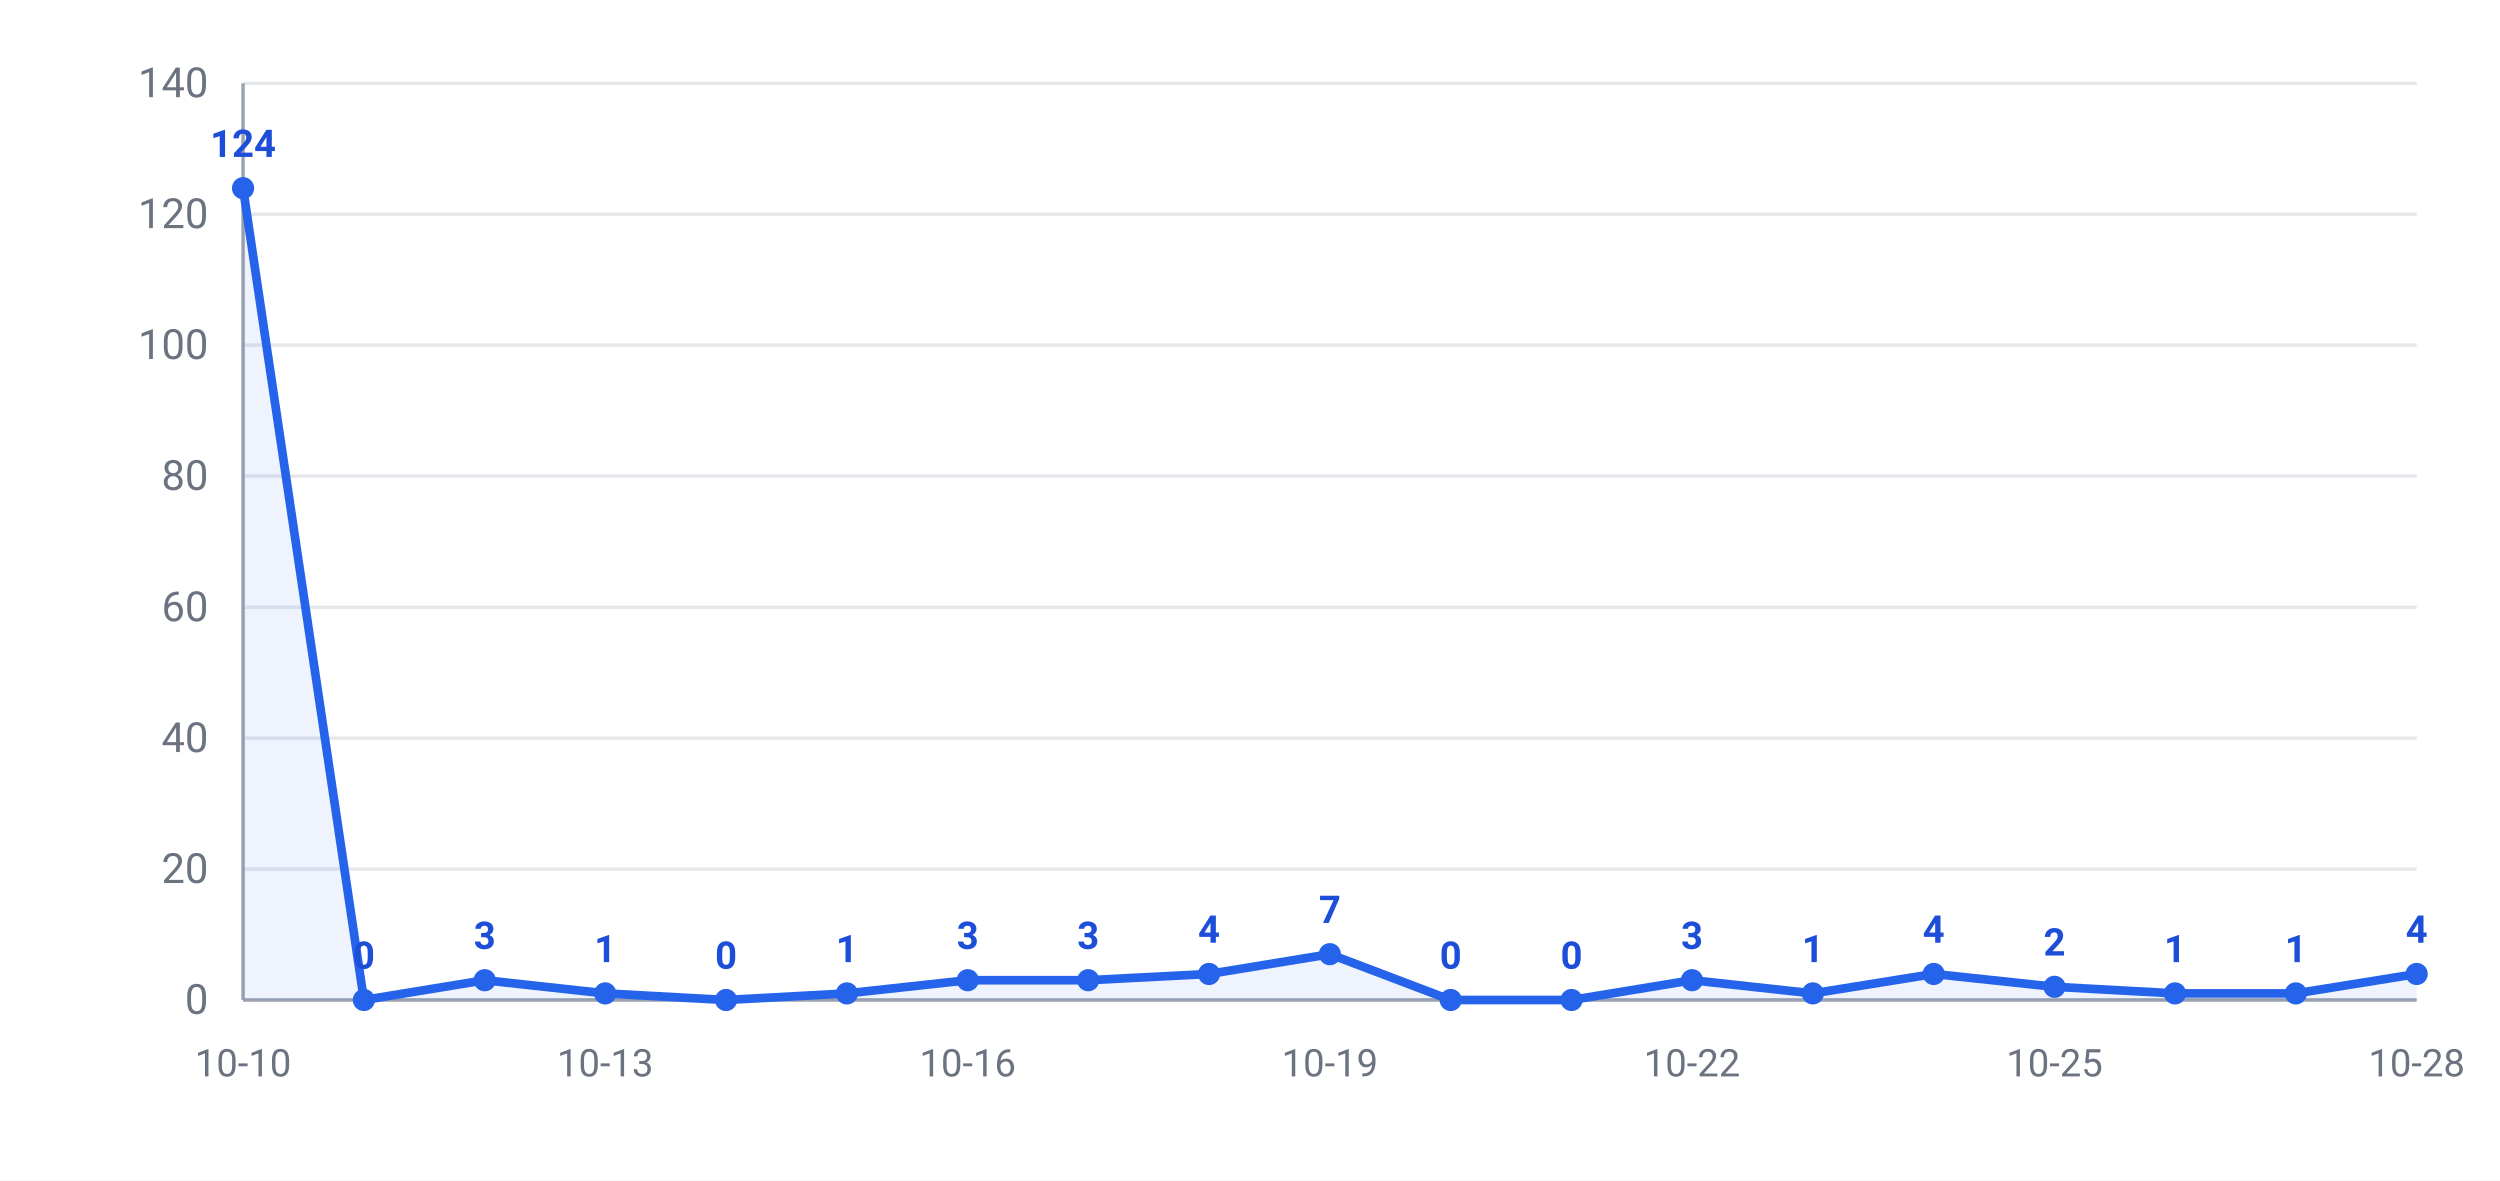
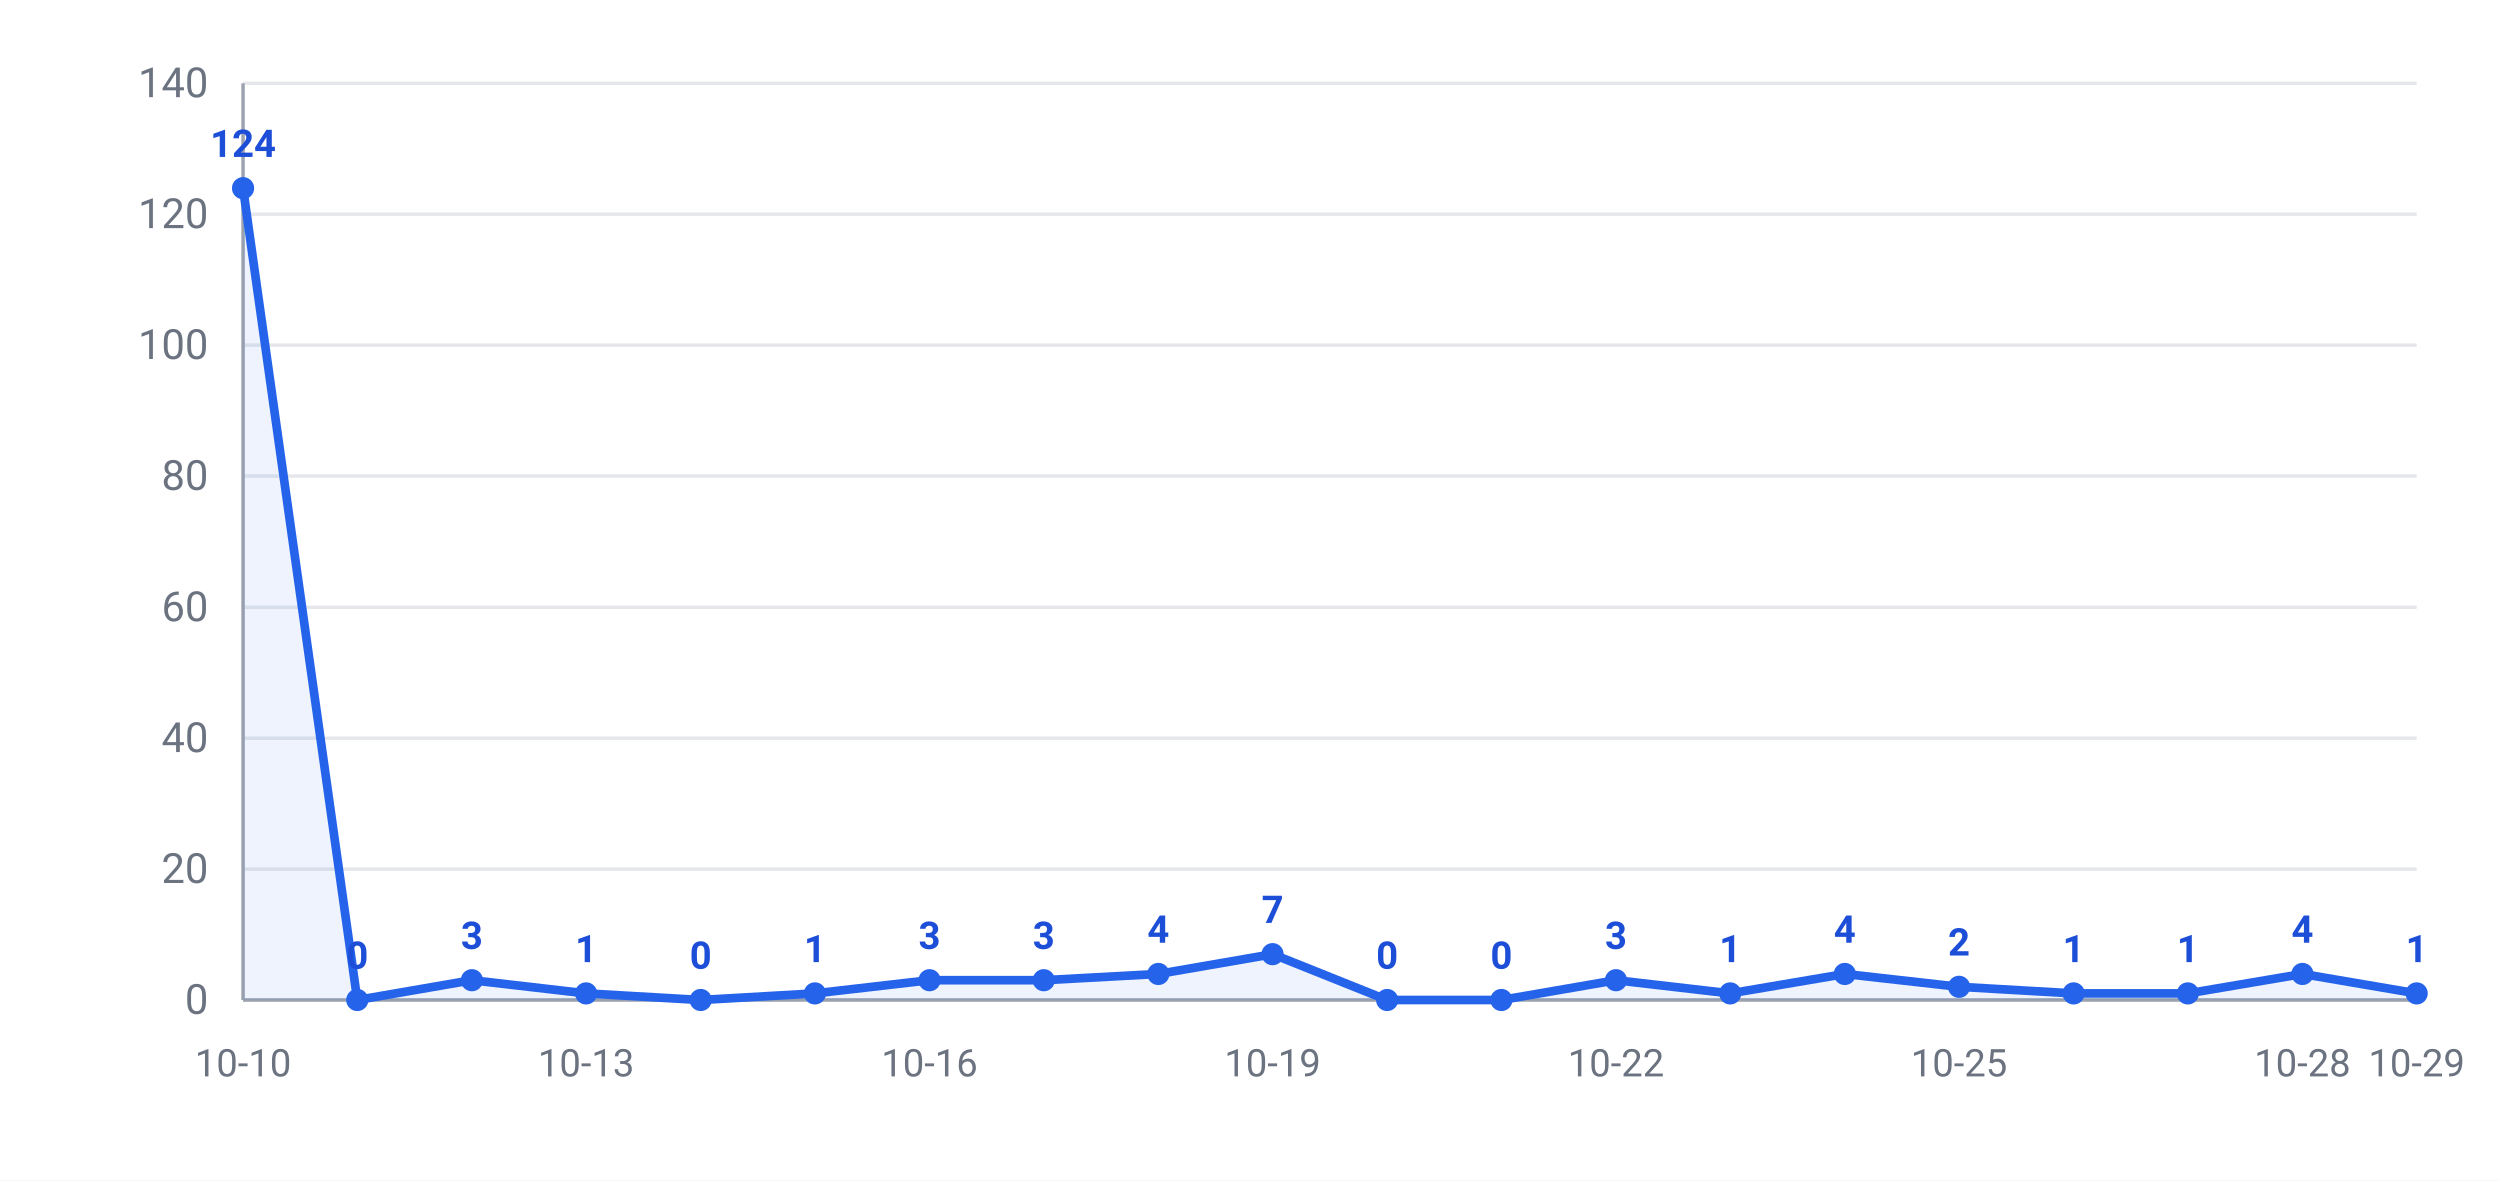
<svg xmlns="http://www.w3.org/2000/svg" width="720" height="340" viewBox="0 0 720 340" font-family="-apple-system,Segoe UI,Roboto,Helvetica,Arial,Microsoft YaHei,PingFang SC,Noto Sans CJK SC,sans-serif">
  <rect width="720" height="340" fill="#ffffff" />
  <line x1="70" y1="288.0" x2="696" y2="288.0" stroke="#e5e7eb" stroke-width="1" />
  <text x="60" y="292.0" text-anchor="end" font-size="12" fill="#6b7280">0</text>
  <line x1="70" y1="250.3" x2="696" y2="250.3" stroke="#e5e7eb" stroke-width="1" />
  <text x="60" y="254.3" text-anchor="end" font-size="12" fill="#6b7280">20</text>
  <line x1="70" y1="212.6" x2="696" y2="212.6" stroke="#e5e7eb" stroke-width="1" />
  <text x="60" y="216.6" text-anchor="end" font-size="12" fill="#6b7280">40</text>
  <line x1="70" y1="174.9" x2="696" y2="174.9" stroke="#e5e7eb" stroke-width="1" />
  <text x="60" y="178.9" text-anchor="end" font-size="12" fill="#6b7280">60</text>
  <line x1="70" y1="137.1" x2="696" y2="137.1" stroke="#e5e7eb" stroke-width="1" />
  <text x="60" y="141.1" text-anchor="end" font-size="12" fill="#6b7280">80</text>
  <line x1="70" y1="99.4" x2="696" y2="99.4" stroke="#e5e7eb" stroke-width="1" />
  <text x="60" y="103.4" text-anchor="end" font-size="12" fill="#6b7280">100</text>
  <line x1="70" y1="61.7" x2="696" y2="61.7" stroke="#e5e7eb" stroke-width="1" />
  <text x="60" y="65.7" text-anchor="end" font-size="12" fill="#6b7280">120</text>
  <line x1="70" y1="24.0" x2="696" y2="24.0" stroke="#e5e7eb" stroke-width="1" />
  <text x="60" y="28.0" text-anchor="end" font-size="12" fill="#6b7280">140</text>
  <line x1="70" y1="24" x2="70" y2="288" stroke="#9ca3af" stroke-width="1" />
  <line x1="70" y1="288" x2="696" y2="288" stroke="#9ca3af" stroke-width="1" />
-   <polygon points="70,288.0 70.0,54.2 104.8,288.0 139.6,282.3 174.3,286.1 209.1,288.0 243.9,286.1 278.7,282.3 313.4,282.3 348.2,280.5 383.0,274.8 417.8,288.0 452.6,288.0 487.3,282.3 522.1,286.1 556.9,280.5 591.7,284.2 626.4,286.1 661.2,286.1 696.0,280.5 696.0,288.0" fill="#2563eb" opacity="0.08" />
-   <polyline points="70.0,54.2 104.8,288.0 139.6,282.3 174.3,286.1 209.1,288.0 243.9,286.1 278.7,282.3 313.4,282.3 348.2,280.5 383.0,274.8 417.8,288.0 452.6,288.0 487.3,282.3 522.1,286.1 556.9,280.5 591.7,284.2 626.4,286.1 661.2,286.1 696.0,280.5" fill="none" stroke="#2563eb" stroke-width="2.5" stroke-linejoin="round" />
+   <polygon points="70,288.0 70.0,54.2 102.9,288.0 135.9,282.3 168.8,286.1 201.8,288.0 234.7,286.1 267.7,282.3 300.6,282.3 333.6,280.5 366.5,274.8 399.5,288.0 432.4,288.0 465.4,282.3 498.3,286.1 531.3,280.5 564.2,284.2 597.2,286.1 630.1,286.1 663.1,280.5 696.0,286.1 696.0,288.0" fill="#2563eb" opacity="0.08" />
+   <polyline points="70.0,54.2 102.9,288.0 135.9,282.3 168.8,286.1 201.8,288.0 234.7,286.1 267.7,282.3 300.6,282.3 333.6,280.5 366.5,274.8 399.5,288.0 432.4,288.0 465.4,282.3 498.3,286.1 531.3,280.5 564.2,284.2 597.2,286.1 630.1,286.1 663.1,280.5 696.0,286.1" fill="none" stroke="#2563eb" stroke-width="2.5" stroke-linejoin="round" />
  <circle cx="70.0" cy="54.2" r="3.2" fill="#2563eb" />
  <text x="70.0" y="45.2" text-anchor="middle" font-size="11" font-weight="600" fill="#1d4ed8">124</text>
-   <circle cx="104.8" cy="288.0" r="3.2" fill="#2563eb" />
-   <text x="104.8" y="279.0" text-anchor="middle" font-size="11" font-weight="600" fill="#1d4ed8">0</text>
-   <circle cx="139.6" cy="282.3" r="3.2" fill="#2563eb" />
-   <text x="139.6" y="273.3" text-anchor="middle" font-size="11" font-weight="600" fill="#1d4ed8">3</text>
-   <circle cx="174.3" cy="286.1" r="3.2" fill="#2563eb" />
-   <text x="174.3" y="277.1" text-anchor="middle" font-size="11" font-weight="600" fill="#1d4ed8">1</text>
-   <circle cx="209.1" cy="288.0" r="3.2" fill="#2563eb" />
-   <text x="209.1" y="279.0" text-anchor="middle" font-size="11" font-weight="600" fill="#1d4ed8">0</text>
-   <circle cx="243.9" cy="286.1" r="3.2" fill="#2563eb" />
-   <text x="243.9" y="277.1" text-anchor="middle" font-size="11" font-weight="600" fill="#1d4ed8">1</text>
-   <circle cx="278.7" cy="282.3" r="3.2" fill="#2563eb" />
-   <text x="278.7" y="273.3" text-anchor="middle" font-size="11" font-weight="600" fill="#1d4ed8">3</text>
-   <circle cx="313.4" cy="282.3" r="3.2" fill="#2563eb" />
-   <text x="313.4" y="273.3" text-anchor="middle" font-size="11" font-weight="600" fill="#1d4ed8">3</text>
-   <circle cx="348.2" cy="280.5" r="3.2" fill="#2563eb" />
-   <text x="348.2" y="271.5" text-anchor="middle" font-size="11" font-weight="600" fill="#1d4ed8">4</text>
-   <circle cx="383.0" cy="274.8" r="3.2" fill="#2563eb" />
-   <text x="383.0" y="265.8" text-anchor="middle" font-size="11" font-weight="600" fill="#1d4ed8">7</text>
-   <circle cx="417.8" cy="288.0" r="3.2" fill="#2563eb" />
-   <text x="417.8" y="279.0" text-anchor="middle" font-size="11" font-weight="600" fill="#1d4ed8">0</text>
-   <circle cx="452.6" cy="288.0" r="3.2" fill="#2563eb" />
-   <text x="452.6" y="279.0" text-anchor="middle" font-size="11" font-weight="600" fill="#1d4ed8">0</text>
-   <circle cx="487.3" cy="282.3" r="3.2" fill="#2563eb" />
-   <text x="487.3" y="273.3" text-anchor="middle" font-size="11" font-weight="600" fill="#1d4ed8">3</text>
-   <circle cx="522.1" cy="286.1" r="3.2" fill="#2563eb" />
-   <text x="522.1" y="277.1" text-anchor="middle" font-size="11" font-weight="600" fill="#1d4ed8">1</text>
-   <circle cx="556.9" cy="280.5" r="3.2" fill="#2563eb" />
-   <text x="556.9" y="271.5" text-anchor="middle" font-size="11" font-weight="600" fill="#1d4ed8">4</text>
-   <circle cx="591.7" cy="284.2" r="3.2" fill="#2563eb" />
-   <text x="591.7" y="275.2" text-anchor="middle" font-size="11" font-weight="600" fill="#1d4ed8">2</text>
-   <circle cx="626.4" cy="286.1" r="3.2" fill="#2563eb" />
-   <text x="626.4" y="277.1" text-anchor="middle" font-size="11" font-weight="600" fill="#1d4ed8">1</text>
-   <circle cx="661.2" cy="286.1" r="3.2" fill="#2563eb" />
-   <text x="661.2" y="277.1" text-anchor="middle" font-size="11" font-weight="600" fill="#1d4ed8">1</text>
-   <circle cx="696.0" cy="280.5" r="3.2" fill="#2563eb" />
-   <text x="696.0" y="271.5" text-anchor="middle" font-size="11" font-weight="600" fill="#1d4ed8">4</text>
+   <circle cx="102.9" cy="288.0" r="3.2" fill="#2563eb" />
+   <text x="102.9" y="279.0" text-anchor="middle" font-size="11" font-weight="600" fill="#1d4ed8">0</text>
+   <circle cx="135.9" cy="282.3" r="3.2" fill="#2563eb" />
+   <text x="135.9" y="273.3" text-anchor="middle" font-size="11" font-weight="600" fill="#1d4ed8">3</text>
+   <circle cx="168.8" cy="286.1" r="3.2" fill="#2563eb" />
+   <text x="168.8" y="277.1" text-anchor="middle" font-size="11" font-weight="600" fill="#1d4ed8">1</text>
+   <circle cx="201.8" cy="288.0" r="3.2" fill="#2563eb" />
+   <text x="201.8" y="279.0" text-anchor="middle" font-size="11" font-weight="600" fill="#1d4ed8">0</text>
+   <circle cx="234.7" cy="286.1" r="3.2" fill="#2563eb" />
+   <text x="234.7" y="277.1" text-anchor="middle" font-size="11" font-weight="600" fill="#1d4ed8">1</text>
+   <circle cx="267.7" cy="282.3" r="3.2" fill="#2563eb" />
+   <text x="267.7" y="273.3" text-anchor="middle" font-size="11" font-weight="600" fill="#1d4ed8">3</text>
+   <circle cx="300.6" cy="282.3" r="3.2" fill="#2563eb" />
+   <text x="300.6" y="273.3" text-anchor="middle" font-size="11" font-weight="600" fill="#1d4ed8">3</text>
+   <circle cx="333.6" cy="280.5" r="3.2" fill="#2563eb" />
+   <text x="333.6" y="271.5" text-anchor="middle" font-size="11" font-weight="600" fill="#1d4ed8">4</text>
+   <circle cx="366.5" cy="274.8" r="3.2" fill="#2563eb" />
+   <text x="366.5" y="265.8" text-anchor="middle" font-size="11" font-weight="600" fill="#1d4ed8">7</text>
+   <circle cx="399.5" cy="288.0" r="3.2" fill="#2563eb" />
+   <text x="399.5" y="279.0" text-anchor="middle" font-size="11" font-weight="600" fill="#1d4ed8">0</text>
+   <circle cx="432.4" cy="288.0" r="3.2" fill="#2563eb" />
+   <text x="432.4" y="279.0" text-anchor="middle" font-size="11" font-weight="600" fill="#1d4ed8">0</text>
+   <circle cx="465.4" cy="282.3" r="3.2" fill="#2563eb" />
+   <text x="465.4" y="273.3" text-anchor="middle" font-size="11" font-weight="600" fill="#1d4ed8">3</text>
+   <circle cx="498.3" cy="286.1" r="3.2" fill="#2563eb" />
+   <text x="498.3" y="277.1" text-anchor="middle" font-size="11" font-weight="600" fill="#1d4ed8">1</text>
+   <circle cx="531.3" cy="280.5" r="3.2" fill="#2563eb" />
+   <text x="531.3" y="271.5" text-anchor="middle" font-size="11" font-weight="600" fill="#1d4ed8">4</text>
+   <circle cx="564.2" cy="284.2" r="3.2" fill="#2563eb" />
+   <text x="564.2" y="275.2" text-anchor="middle" font-size="11" font-weight="600" fill="#1d4ed8">2</text>
+   <circle cx="597.2" cy="286.1" r="3.2" fill="#2563eb" />
+   <text x="597.2" y="277.1" text-anchor="middle" font-size="11" font-weight="600" fill="#1d4ed8">1</text>
+   <circle cx="630.1" cy="286.1" r="3.2" fill="#2563eb" />
+   <text x="630.1" y="277.1" text-anchor="middle" font-size="11" font-weight="600" fill="#1d4ed8">1</text>
+   <circle cx="663.1" cy="280.5" r="3.2" fill="#2563eb" />
+   <text x="663.1" y="271.5" text-anchor="middle" font-size="11" font-weight="600" fill="#1d4ed8">4</text>
+   <circle cx="696.0" cy="286.1" r="3.2" fill="#2563eb" />
+   <text x="696.0" y="277.1" text-anchor="middle" font-size="11" font-weight="600" fill="#1d4ed8">1</text>
  <text x="70.0" y="310" text-anchor="middle" font-size="11" fill="#6b7280">10-10</text>
-   <text x="174.3" y="310" text-anchor="middle" font-size="11" fill="#6b7280">10-13</text>
-   <text x="278.7" y="310" text-anchor="middle" font-size="11" fill="#6b7280">10-16</text>
-   <text x="383.0" y="310" text-anchor="middle" font-size="11" fill="#6b7280">10-19</text>
-   <text x="487.3" y="310" text-anchor="middle" font-size="11" fill="#6b7280">10-22</text>
-   <text x="591.7" y="310" text-anchor="middle" font-size="11" fill="#6b7280">10-25</text>
-   <text x="696.0" y="310" text-anchor="middle" font-size="11" fill="#6b7280">10-28</text>
+   <text x="168.8" y="310" text-anchor="middle" font-size="11" fill="#6b7280">10-13</text>
+   <text x="267.7" y="310" text-anchor="middle" font-size="11" fill="#6b7280">10-16</text>
+   <text x="366.5" y="310" text-anchor="middle" font-size="11" fill="#6b7280">10-19</text>
+   <text x="465.4" y="310" text-anchor="middle" font-size="11" fill="#6b7280">10-22</text>
+   <text x="564.2" y="310" text-anchor="middle" font-size="11" fill="#6b7280">10-25</text>
+   <text x="663.1" y="310" text-anchor="middle" font-size="11" fill="#6b7280">10-28</text>
+   <text x="696.0" y="310" text-anchor="middle" font-size="11" fill="#6b7280">10-29</text>
</svg>
